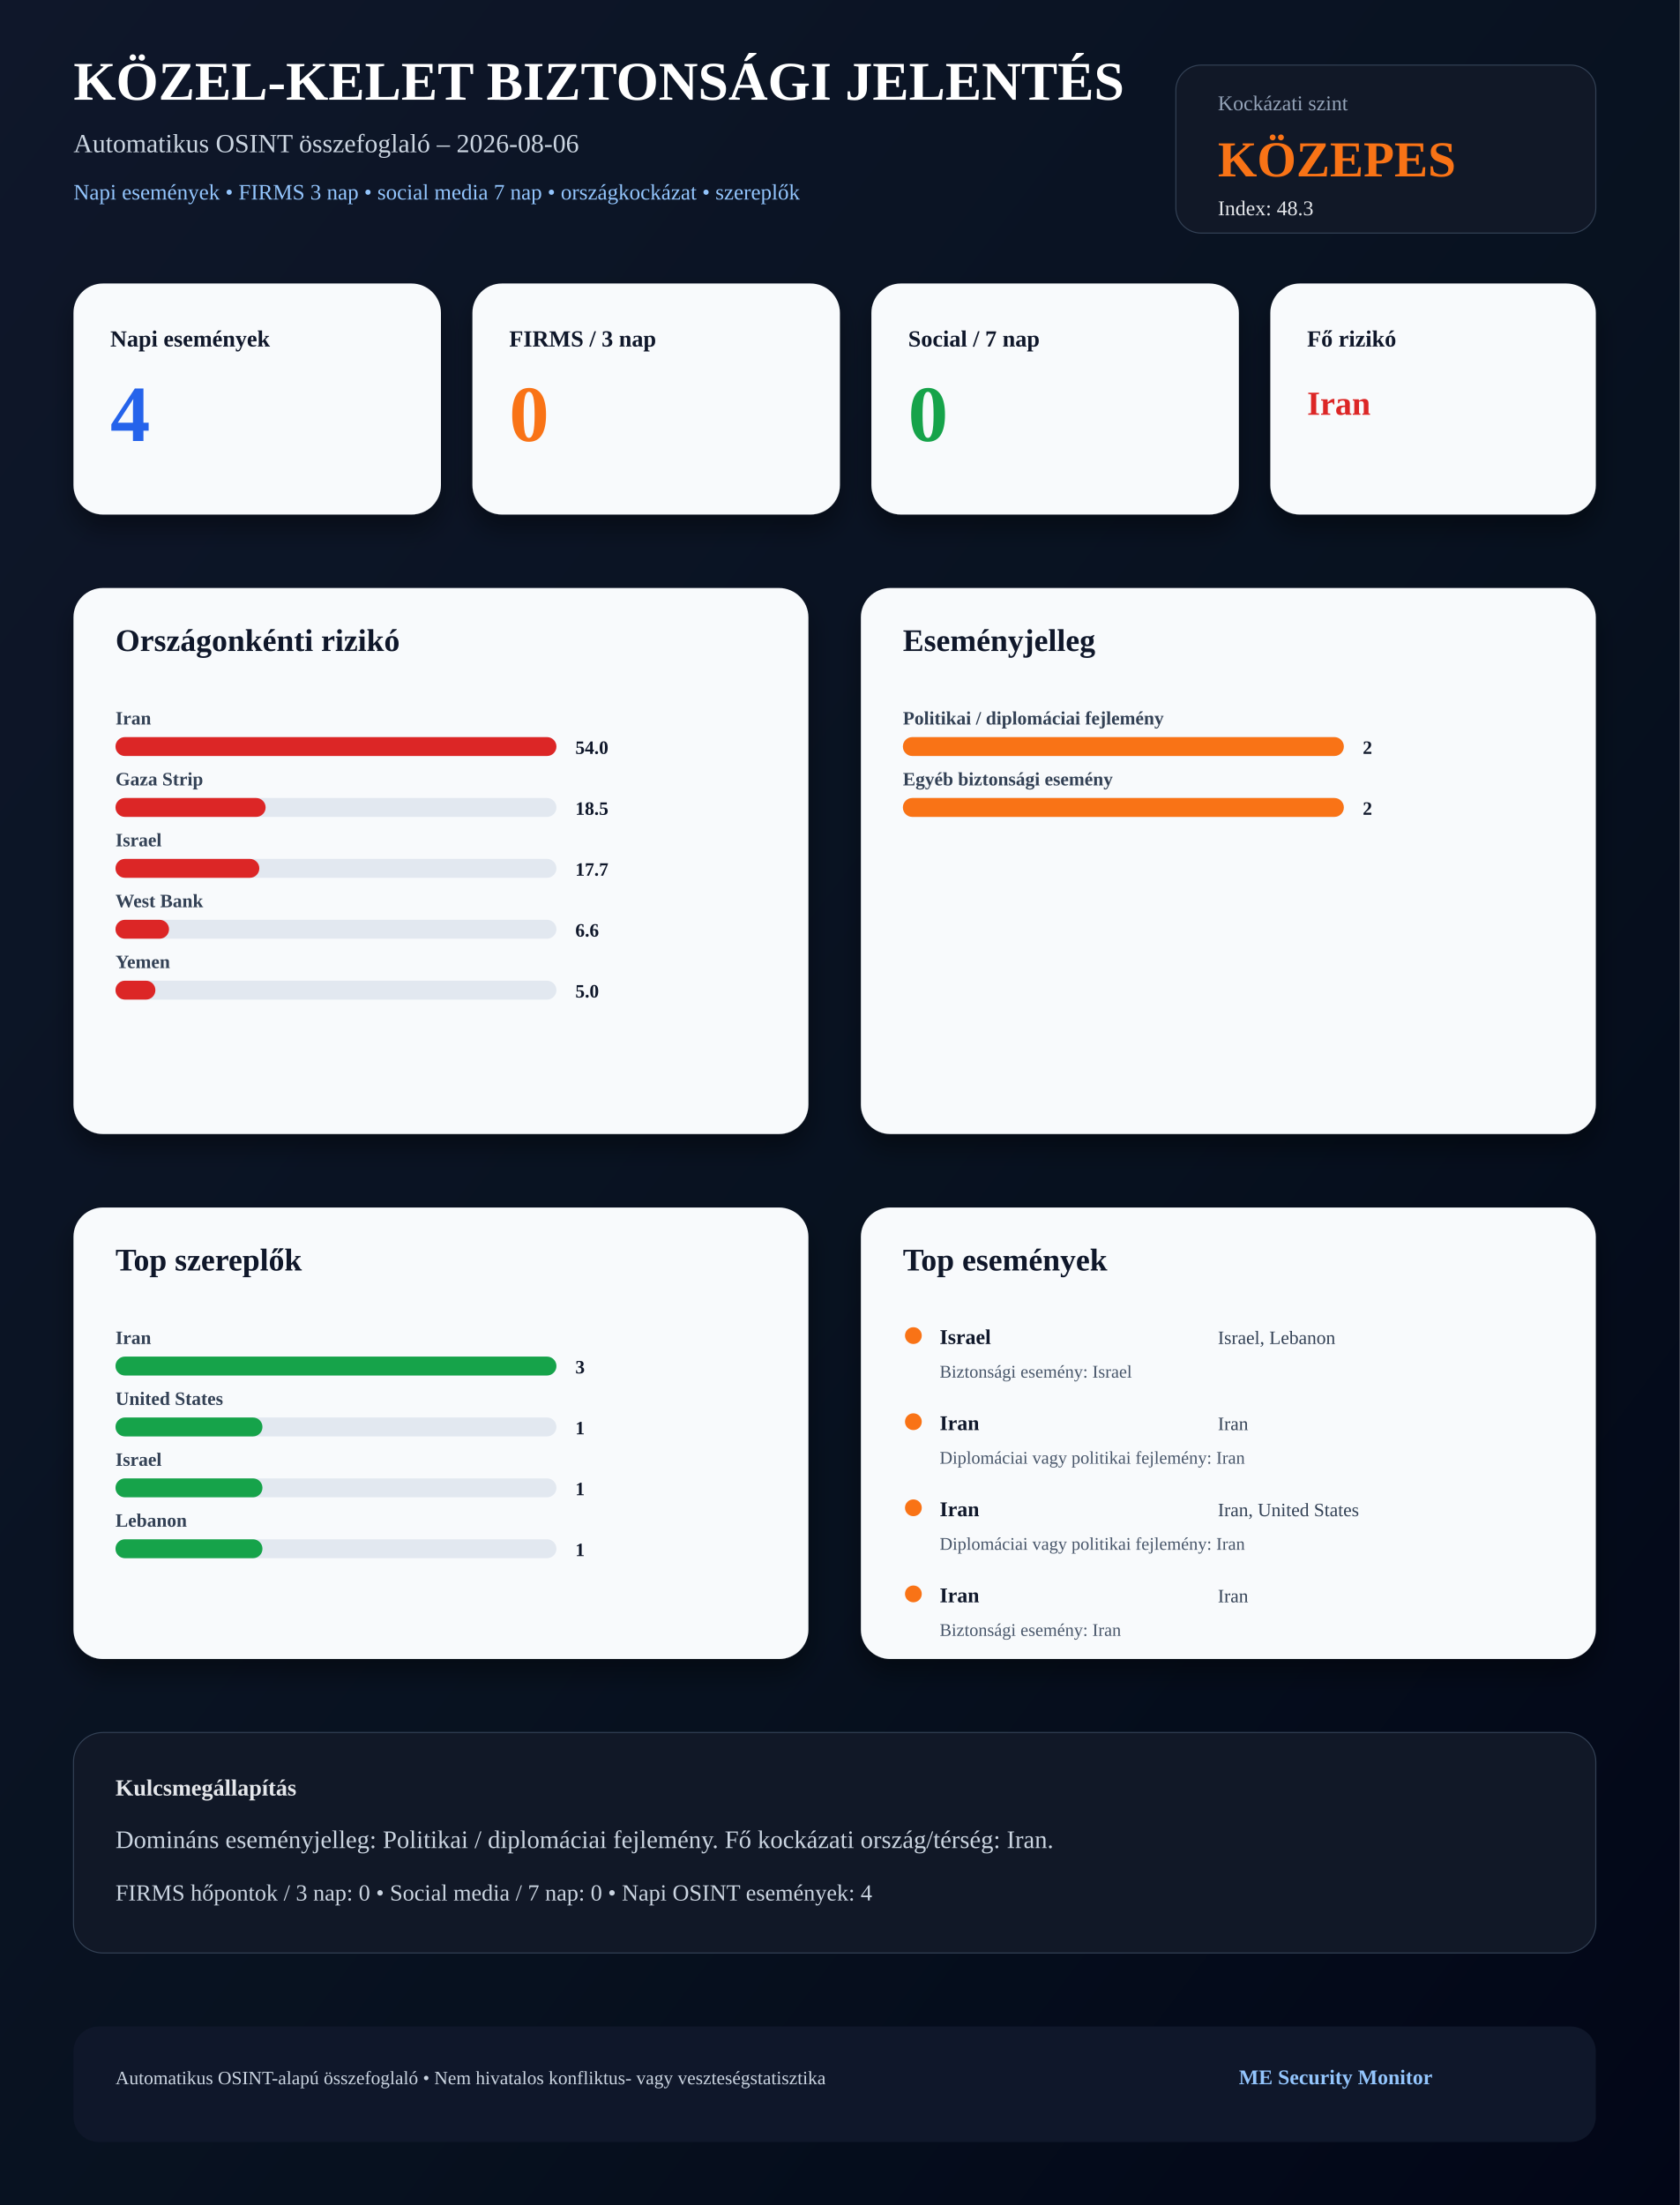
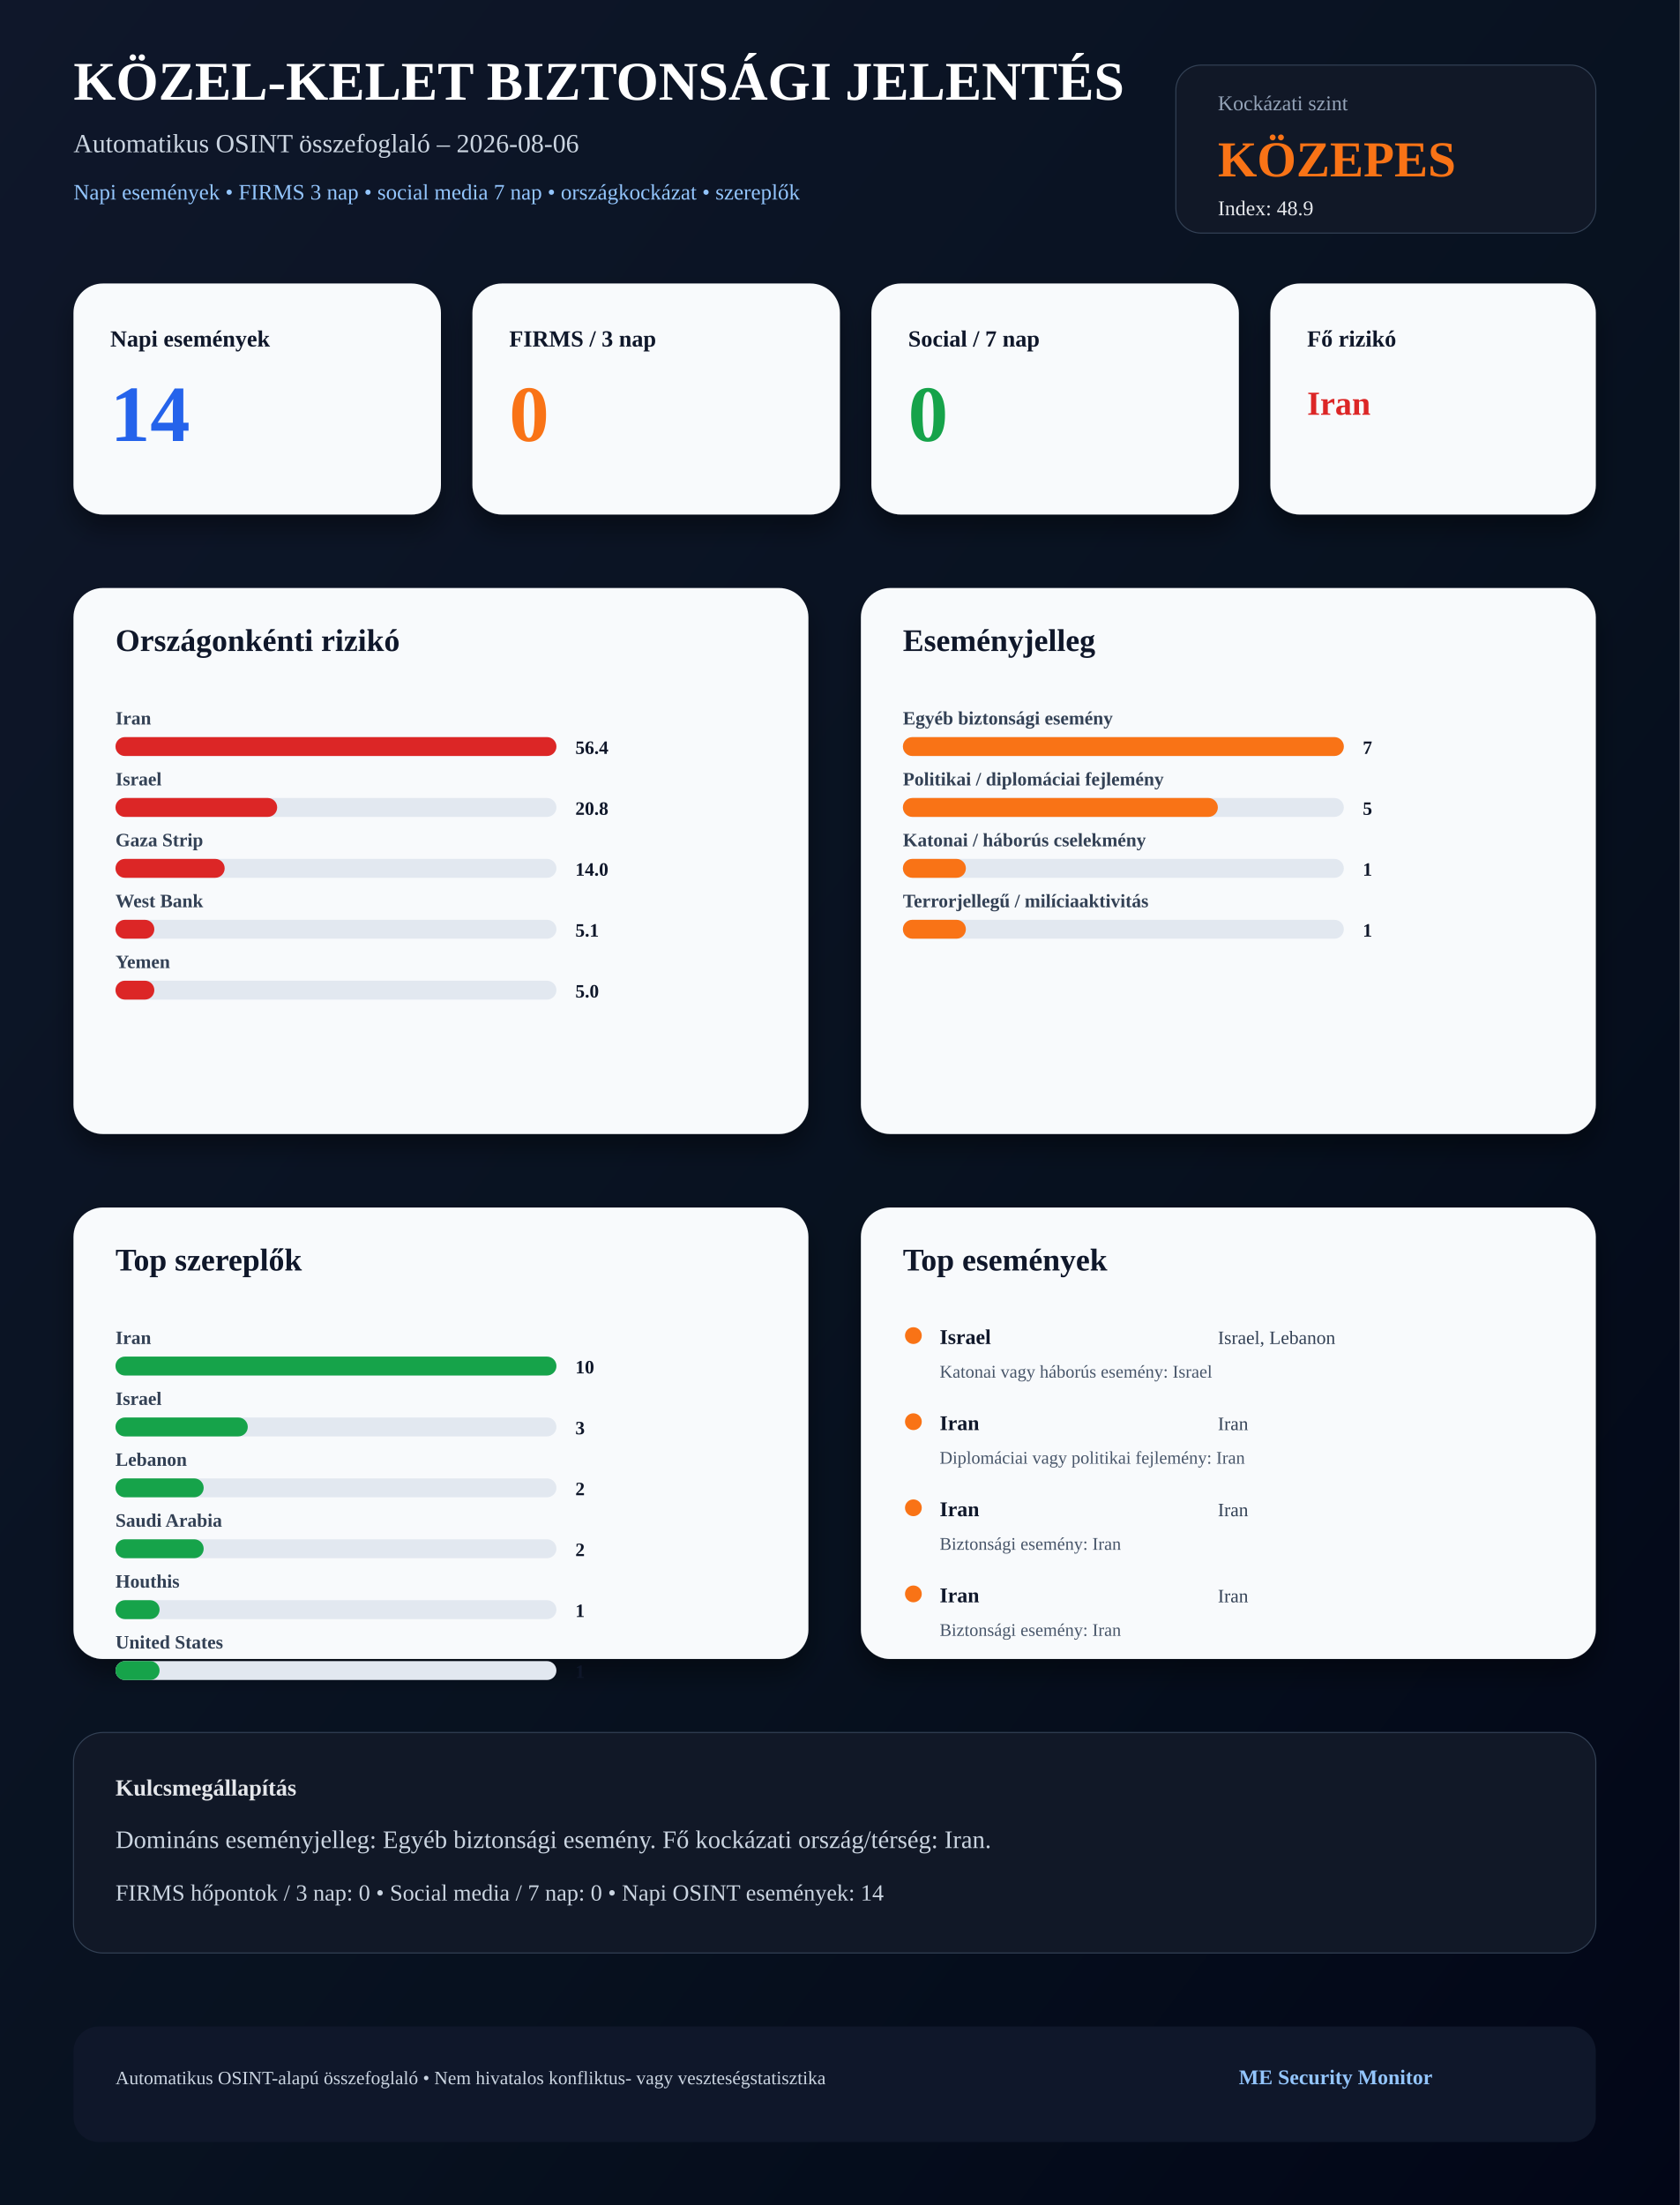
<svg xmlns="http://www.w3.org/2000/svg" width="1600" height="2100" viewBox="0 0 1600 2100">
  <defs>
    <linearGradient id="bg" x1="0" x2="1" y1="0" y2="1">
      <stop offset="0%" stop-color="#0f172a" />
      <stop offset="60%" stop-color="#07111f" />
      <stop offset="100%" stop-color="#020617" />
    </linearGradient>
    <filter id="shadow" x="-20%" y="-20%" width="140%" height="140%">
      <feDropShadow dx="0" dy="14" stdDeviation="12" flood-color="#000000" flood-opacity="0.38" />
    </filter>
  </defs>
  <rect width="1600" height="2100" fill="url(#bg)" />
  <text x="70" y="95" font-size="52" font-weight="900" fill="#ffffff">KÖZEL-KELET BIZTONSÁGI JELENTÉS</text>
  <text x="70" y="145" font-size="25" fill="#cbd5e1">Automatikus OSINT összefoglaló – 2026-08-06</text>
  <text x="70" y="190" font-size="21" fill="#93c5fd">Napi események • FIRMS 3 nap • social media 7 nap • országkockázat • szereplők</text>
  <rect x="1120" y="62" width="400" height="160" rx="24" fill="#111827" stroke="#334155" />
  <text x="1160" y="105" font-size="20" fill="#94a3b8">Kockázati szint</text>
  <text x="1160" y="168" font-size="48" font-weight="900" fill="#f97316">KÖZEPES</text>
-   <text x="1160" y="205" font-size="20" fill="#e5e7eb">Index: 48.3</text>
+   <text x="1160" y="205" font-size="20" fill="#e5e7eb">Index: 48.9</text>
  <rect x="70" y="270" width="350" height="220" rx="28" fill="#f8fafc" filter="url(#shadow)" />
  <text x="105" y="330" font-size="22" font-weight="900" fill="#0f172a">Napi események</text>
-   <text x="105" y="420" font-size="76" font-weight="900" fill="#2563eb">4</text>
+   <text x="105" y="420" font-size="76" font-weight="900" fill="#2563eb">14</text>
  <rect x="450" y="270" width="350" height="220" rx="28" fill="#f8fafc" filter="url(#shadow)" />
  <text x="485" y="330" font-size="22" font-weight="900" fill="#0f172a">FIRMS / 3 nap</text>
  <text x="485" y="420" font-size="76" font-weight="900" fill="#f97316">0</text>
  <rect x="830" y="270" width="350" height="220" rx="28" fill="#f8fafc" filter="url(#shadow)" />
  <text x="865" y="330" font-size="22" font-weight="900" fill="#0f172a">Social / 7 nap</text>
  <text x="865" y="420" font-size="76" font-weight="900" fill="#16a34a">0</text>
  <rect x="1210" y="270" width="310" height="220" rx="28" fill="#f8fafc" filter="url(#shadow)" />
  <text x="1245" y="330" font-size="22" font-weight="900" fill="#0f172a">Fő rizikó</text>
  <text x="1245" y="395" font-size="32" font-weight="900" fill="#dc2626">Iran</text>
  <rect x="70" y="560" width="700" height="520" rx="28" fill="#f8fafc" filter="url(#shadow)" />
  <text x="110" y="620" font-size="30" font-weight="900" fill="#0f172a">Országonkénti rizikó</text>
  <text x="110" y="690" font-size="18" font-weight="700" fill="#334155">Iran</text>
  <rect x="110" y="702" width="420" height="18" rx="9" fill="#e2e8f0" />
  <rect x="110" y="702" width="420" height="18" rx="9" fill="#dc2626" />
-   <text x="548" y="718" font-size="18" font-weight="900" fill="#0f172a">54.0</text>
-   <text x="110" y="748" font-size="18" font-weight="700" fill="#334155">Gaza Strip</text>
+   <text x="548" y="718" font-size="18" font-weight="900" fill="#0f172a">56.4</text>
+   <text x="110" y="748" font-size="18" font-weight="700" fill="#334155">Israel</text>
  <rect x="110" y="760" width="420" height="18" rx="9" fill="#e2e8f0" />
-   <rect x="110" y="760" width="143" height="18" rx="9" fill="#dc2626" />
-   <text x="548" y="776" font-size="18" font-weight="900" fill="#0f172a">18.5</text>
-   <text x="110" y="806" font-size="18" font-weight="700" fill="#334155">Israel</text>
+   <rect x="110" y="760" width="154" height="18" rx="9" fill="#dc2626" />
+   <text x="548" y="776" font-size="18" font-weight="900" fill="#0f172a">20.8</text>
+   <text x="110" y="806" font-size="18" font-weight="700" fill="#334155">Gaza Strip</text>
  <rect x="110" y="818" width="420" height="18" rx="9" fill="#e2e8f0" />
-   <rect x="110" y="818" width="137" height="18" rx="9" fill="#dc2626" />
-   <text x="548" y="834" font-size="18" font-weight="900" fill="#0f172a">17.7</text>
+   <rect x="110" y="818" width="104" height="18" rx="9" fill="#dc2626" />
+   <text x="548" y="834" font-size="18" font-weight="900" fill="#0f172a">14.0</text>
  <text x="110" y="864" font-size="18" font-weight="700" fill="#334155">West Bank</text>
  <rect x="110" y="876" width="420" height="18" rx="9" fill="#e2e8f0" />
-   <rect x="110" y="876" width="51" height="18" rx="9" fill="#dc2626" />
-   <text x="548" y="892" font-size="18" font-weight="900" fill="#0f172a">6.6</text>
+   <rect x="110" y="876" width="37" height="18" rx="9" fill="#dc2626" />
+   <text x="548" y="892" font-size="18" font-weight="900" fill="#0f172a">5.1</text>
  <text x="110" y="922" font-size="18" font-weight="700" fill="#334155">Yemen</text>
  <rect x="110" y="934" width="420" height="18" rx="9" fill="#e2e8f0" />
-   <rect x="110" y="934" width="38" height="18" rx="9" fill="#dc2626" />
+   <rect x="110" y="934" width="37" height="18" rx="9" fill="#dc2626" />
  <text x="548" y="950" font-size="18" font-weight="900" fill="#0f172a">5.0</text>
  <rect x="820" y="560" width="700" height="520" rx="28" fill="#f8fafc" filter="url(#shadow)" />
  <text x="860" y="620" font-size="30" font-weight="900" fill="#0f172a">Eseményjelleg</text>
-   <text x="860" y="690" font-size="18" font-weight="700" fill="#334155">Politikai / diplomáciai fejlemény</text>
+   <text x="860" y="690" font-size="18" font-weight="700" fill="#334155">Egyéb biztonsági esemény</text>
  <rect x="860" y="702" width="420" height="18" rx="9" fill="#e2e8f0" />
  <rect x="860" y="702" width="420" height="18" rx="9" fill="#f97316" />
-   <text x="1298" y="718" font-size="18" font-weight="900" fill="#0f172a">2</text>
-   <text x="860" y="748" font-size="18" font-weight="700" fill="#334155">Egyéb biztonsági esemény</text>
+   <text x="1298" y="718" font-size="18" font-weight="900" fill="#0f172a">7</text>
+   <text x="860" y="748" font-size="18" font-weight="700" fill="#334155">Politikai / diplomáciai fejlemény</text>
  <rect x="860" y="760" width="420" height="18" rx="9" fill="#e2e8f0" />
-   <rect x="860" y="760" width="420" height="18" rx="9" fill="#f97316" />
-   <text x="1298" y="776" font-size="18" font-weight="900" fill="#0f172a">2</text>
+   <rect x="860" y="760" width="300" height="18" rx="9" fill="#f97316" />
+   <text x="1298" y="776" font-size="18" font-weight="900" fill="#0f172a">5</text>
+   <text x="860" y="806" font-size="18" font-weight="700" fill="#334155">Katonai / háborús cselekmény</text>
+   <rect x="860" y="818" width="420" height="18" rx="9" fill="#e2e8f0" />
+   <rect x="860" y="818" width="60" height="18" rx="9" fill="#f97316" />
+   <text x="1298" y="834" font-size="18" font-weight="900" fill="#0f172a">1</text>
+   <text x="860" y="864" font-size="18" font-weight="700" fill="#334155">Terrorjellegű / milíciaaktivitás</text>
+   <rect x="860" y="876" width="420" height="18" rx="9" fill="#e2e8f0" />
+   <rect x="860" y="876" width="60" height="18" rx="9" fill="#f97316" />
+   <text x="1298" y="892" font-size="18" font-weight="900" fill="#0f172a">1</text>
  <rect x="70" y="1150" width="700" height="430" rx="28" fill="#f8fafc" filter="url(#shadow)" />
  <text x="110" y="1210" font-size="30" font-weight="900" fill="#0f172a">Top szereplők</text>
  <text x="110" y="1280" font-size="18" font-weight="700" fill="#334155">Iran</text>
  <rect x="110" y="1292" width="420" height="18" rx="9" fill="#e2e8f0" />
  <rect x="110" y="1292" width="420" height="18" rx="9" fill="#16a34a" />
-   <text x="548" y="1308" font-size="18" font-weight="900" fill="#0f172a">3</text>
-   <text x="110" y="1338" font-size="18" font-weight="700" fill="#334155">United States</text>
+   <text x="548" y="1308" font-size="18" font-weight="900" fill="#0f172a">10</text>
+   <text x="110" y="1338" font-size="18" font-weight="700" fill="#334155">Israel</text>
  <rect x="110" y="1350" width="420" height="18" rx="9" fill="#e2e8f0" />
-   <rect x="110" y="1350" width="140" height="18" rx="9" fill="#16a34a" />
-   <text x="548" y="1366" font-size="18" font-weight="900" fill="#0f172a">1</text>
-   <text x="110" y="1396" font-size="18" font-weight="700" fill="#334155">Israel</text>
+   <rect x="110" y="1350" width="126" height="18" rx="9" fill="#16a34a" />
+   <text x="548" y="1366" font-size="18" font-weight="900" fill="#0f172a">3</text>
+   <text x="110" y="1396" font-size="18" font-weight="700" fill="#334155">Lebanon</text>
  <rect x="110" y="1408" width="420" height="18" rx="9" fill="#e2e8f0" />
-   <rect x="110" y="1408" width="140" height="18" rx="9" fill="#16a34a" />
-   <text x="548" y="1424" font-size="18" font-weight="900" fill="#0f172a">1</text>
-   <text x="110" y="1454" font-size="18" font-weight="700" fill="#334155">Lebanon</text>
+   <rect x="110" y="1408" width="84" height="18" rx="9" fill="#16a34a" />
+   <text x="548" y="1424" font-size="18" font-weight="900" fill="#0f172a">2</text>
+   <text x="110" y="1454" font-size="18" font-weight="700" fill="#334155">Saudi Arabia</text>
  <rect x="110" y="1466" width="420" height="18" rx="9" fill="#e2e8f0" />
-   <rect x="110" y="1466" width="140" height="18" rx="9" fill="#16a34a" />
-   <text x="548" y="1482" font-size="18" font-weight="900" fill="#0f172a">1</text>
+   <rect x="110" y="1466" width="84" height="18" rx="9" fill="#16a34a" />
+   <text x="548" y="1482" font-size="18" font-weight="900" fill="#0f172a">2</text>
+   <text x="110" y="1512" font-size="18" font-weight="700" fill="#334155">Houthis</text>
+   <rect x="110" y="1524" width="420" height="18" rx="9" fill="#e2e8f0" />
+   <rect x="110" y="1524" width="42" height="18" rx="9" fill="#16a34a" />
+   <text x="548" y="1540" font-size="18" font-weight="900" fill="#0f172a">1</text>
+   <text x="110" y="1570" font-size="18" font-weight="700" fill="#334155">United States</text>
+   <rect x="110" y="1582" width="420" height="18" rx="9" fill="#e2e8f0" />
+   <rect x="110" y="1582" width="42" height="18" rx="9" fill="#16a34a" />
+   <text x="548" y="1598" font-size="18" font-weight="900" fill="#0f172a">1</text>
  <rect x="820" y="1150" width="700" height="430" rx="28" fill="#f8fafc" filter="url(#shadow)" />
  <text x="860" y="1210" font-size="30" font-weight="900" fill="#0f172a">Top események</text>
  <circle cx="870" cy="1272" r="8" fill="#f97316" />
  <text x="895" y="1280" font-size="20" font-weight="900" fill="#0f172a">Israel</text>
  <text x="1160" y="1280" font-size="18" fill="#334155">Israel, Lebanon</text>
-   <text x="895" y="1312" font-size="17" fill="#475569">Biztonsági esemény: Israel</text>
+   <text x="895" y="1312" font-size="17" fill="#475569">Katonai vagy háborús esemény: Israel</text>
  <circle cx="870" cy="1354" r="8" fill="#f97316" />
  <text x="895" y="1362" font-size="20" font-weight="900" fill="#0f172a">Iran</text>
  <text x="1160" y="1362" font-size="18" fill="#334155">Iran</text>
  <text x="895" y="1394" font-size="17" fill="#475569">Diplomáciai vagy politikai fejlemény: Iran</text>
  <circle cx="870" cy="1436" r="8" fill="#f97316" />
  <text x="895" y="1444" font-size="20" font-weight="900" fill="#0f172a">Iran</text>
-   <text x="1160" y="1444" font-size="18" fill="#334155">Iran, United States</text>
-   <text x="895" y="1476" font-size="17" fill="#475569">Diplomáciai vagy politikai fejlemény: Iran</text>
+   <text x="1160" y="1444" font-size="18" fill="#334155">Iran</text>
+   <text x="895" y="1476" font-size="17" fill="#475569">Biztonsági esemény: Iran</text>
  <circle cx="870" cy="1518" r="8" fill="#f97316" />
  <text x="895" y="1526" font-size="20" font-weight="900" fill="#0f172a">Iran</text>
  <text x="1160" y="1526" font-size="18" fill="#334155">Iran</text>
  <text x="895" y="1558" font-size="17" fill="#475569">Biztonsági esemény: Iran</text>
  <rect x="70" y="1650" width="1450" height="210" rx="28" fill="#111827" stroke="#334155" />
  <text x="110" y="1710" font-size="22" font-weight="900" fill="#e5e7eb">Kulcsmegállapítás</text>
-   <text x="110" y="1760" font-size="24" fill="#cbd5e1">Domináns eseményjelleg: Politikai / diplomáciai fejlemény. Fő kockázati ország/térség: Iran.</text>
-   <text x="110" y="1810" font-size="22" fill="#cbd5e1">FIRMS hőpontok / 3 nap: 0 • Social media / 7 nap: 0 • Napi OSINT események: 4</text>
+   <text x="110" y="1760" font-size="24" fill="#cbd5e1">Domináns eseményjelleg: Egyéb biztonsági esemény. Fő kockázati ország/térség: Iran.</text>
+   <text x="110" y="1810" font-size="22" fill="#cbd5e1">FIRMS hőpontok / 3 nap: 0 • Social media / 7 nap: 0 • Napi OSINT események: 14</text>
  <rect x="70" y="1930" width="1450" height="110" rx="24" fill="#0f172a" />
  <text x="110" y="1985" font-size="18" fill="#cbd5e1">Automatikus OSINT-alapú összefoglaló • Nem hivatalos konfliktus- vagy veszteségstatisztika</text>
  <text x="1180" y="1985" font-size="20" font-weight="900" fill="#93c5fd">ME Security Monitor</text>
</svg>
